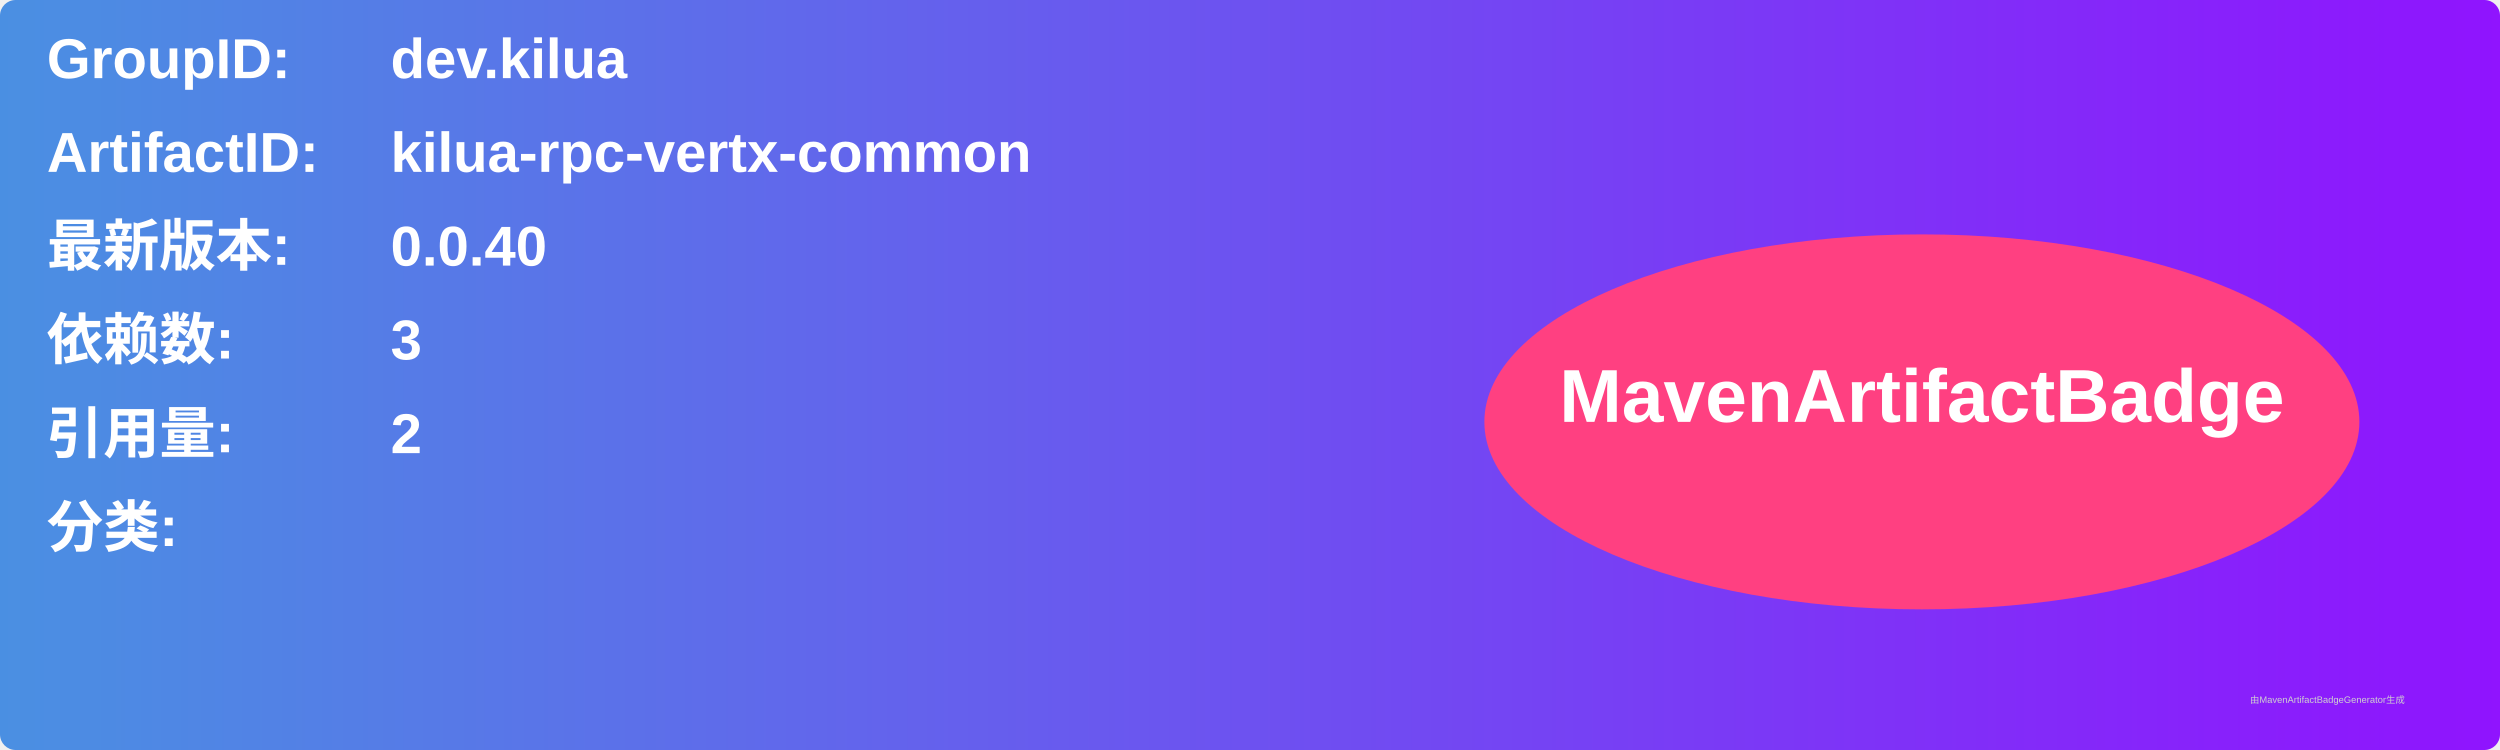
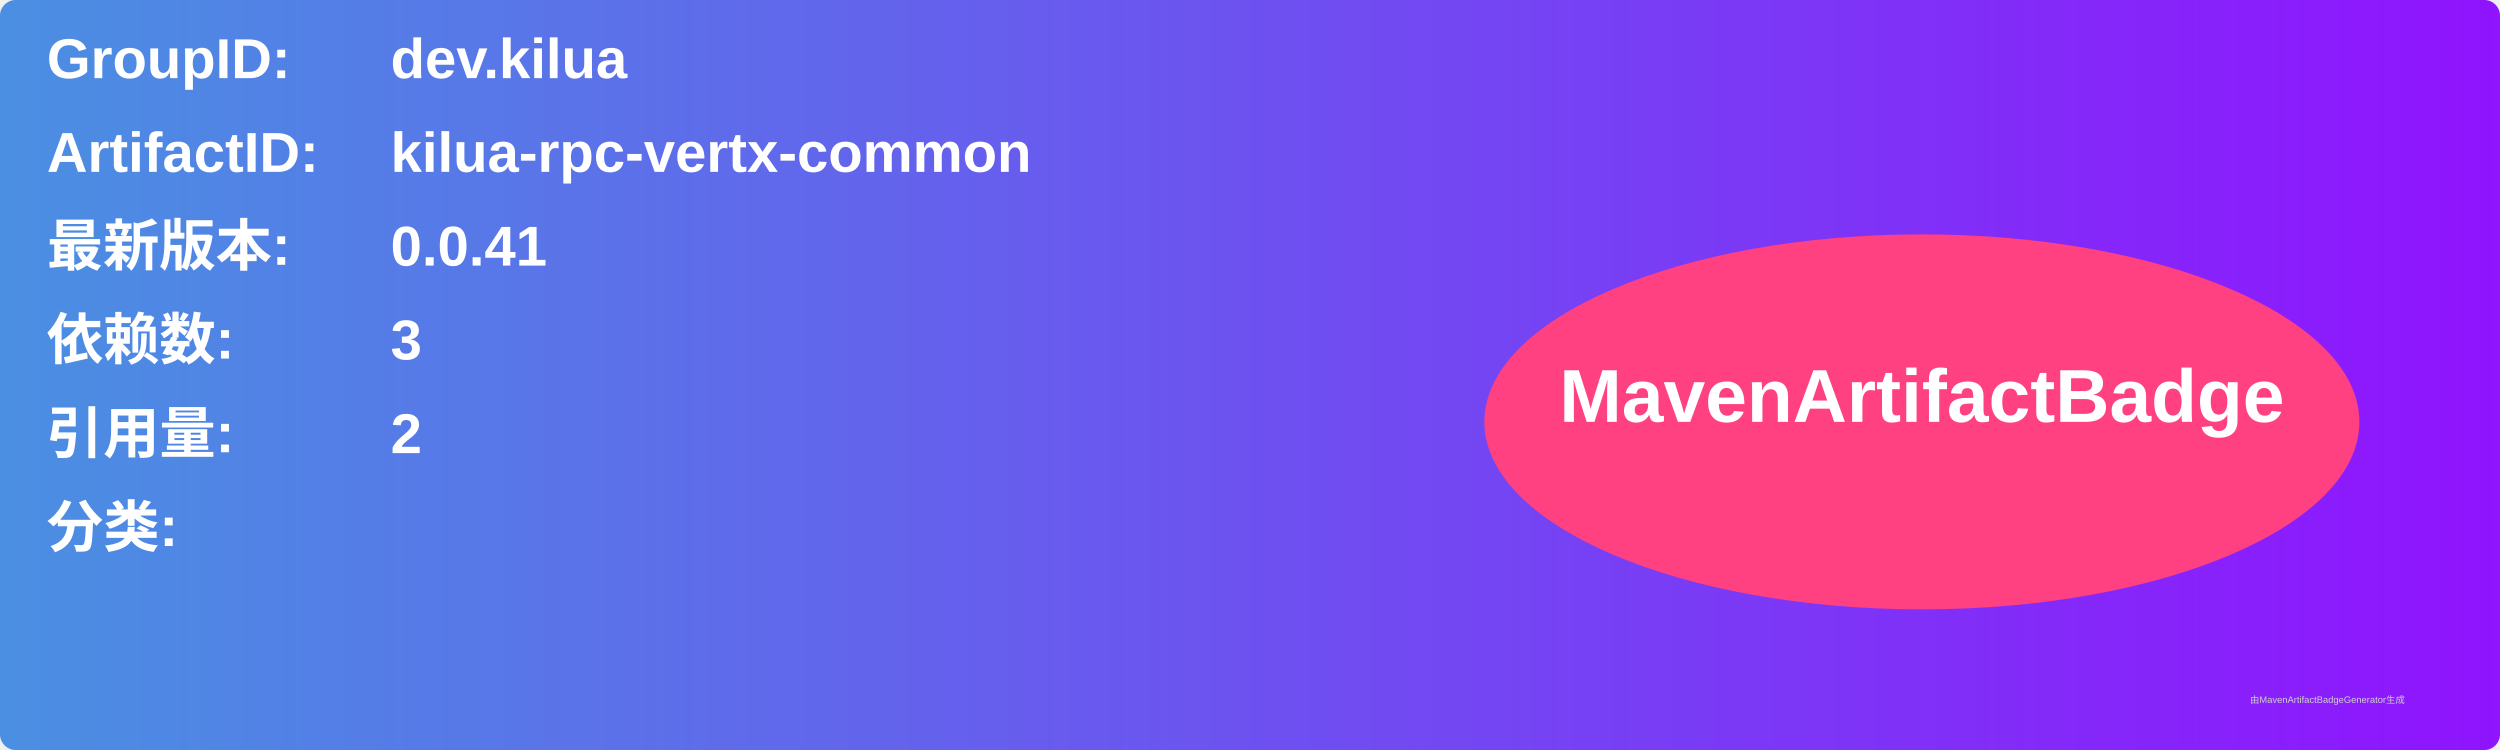
<svg xmlns="http://www.w3.org/2000/svg" width="800" height="240" viewBox="0 0 800 240">
  <linearGradient id="grad" x1="0%" y1="0%" x2="100%" y2="0%">
    <stop offset="0%" stop-color="#4a90e2" />
    <stop offset="100%" stop-color="#9013fe" />
  </linearGradient>
  <rect width="100%" height="100%" rx="5" ry="5" fill="url(#grad)" />
  <g transform="translate(15, 15)">
    <text x="0" y="10" font-family="Arial" font-size="18" fill="white" font-weight="bold" width="260">GroupID:</text>
    <text x="110" y="10" font-family="Arial" font-size="18" fill="white" font-weight="bold" width="460">dev.kilua</text>
    <text x="0" y="40" font-family="Arial" font-size="18" fill="white" font-weight="bold" width="260">ArtifactID:</text>
    <text x="110" y="40" font-family="Arial" font-size="18" fill="white" font-weight="bold" width="460">kilua-rpc-vertx-common</text>
    <text x="0" y="70" font-family="Arial" font-size="18" fill="white" font-weight="bold">最新版本:</text>
    <text x="110" y="70" font-family="Arial" font-size="18" fill="white" font-weight="bold">
-       <tspan font-weight="bold">0.0.40</tspan>
+       <tspan font-weight="bold">0.0.41</tspan>
    </text>
    <text x="0" y="100" font-family="Arial" font-size="18" fill="white" font-weight="bold">依赖数: </text>
    <text x="110" y="100" font-family="Arial" font-size="18" fill="white">
      <tspan font-weight="bold">3</tspan>
    </text>
    <text x="0" y="130" font-family="Arial" font-size="18" fill="white" font-weight="bold">引用量: </text>
    <text x="110" y="130" font-family="Arial" font-size="18" fill="white">
      <tspan font-weight="bold">2</tspan>
    </text>
    <text x="0" y="160" font-family="Arial" font-size="18" fill="white" font-weight="bold">分类:</text>
    <text x="10" y="190" font-family="Arial" font-size="10" fill="white">
      <tspan font-weight="bold" />
    </text>
    <ellipse cx="600" cy="120" rx="140" ry="60" fill="#ff4081" />
    <text x="600" y="120" text-anchor="middle" font-family="Arial" font-size="24" fill="white" font-weight="bold">MavenArtifactBadge</text>
  </g>
  <text x="720" y="225" font-family="Arial" font-size="3" fill="#d0d0d0">由MavenArtifactBadgeGenerator生成</text>
</svg>
